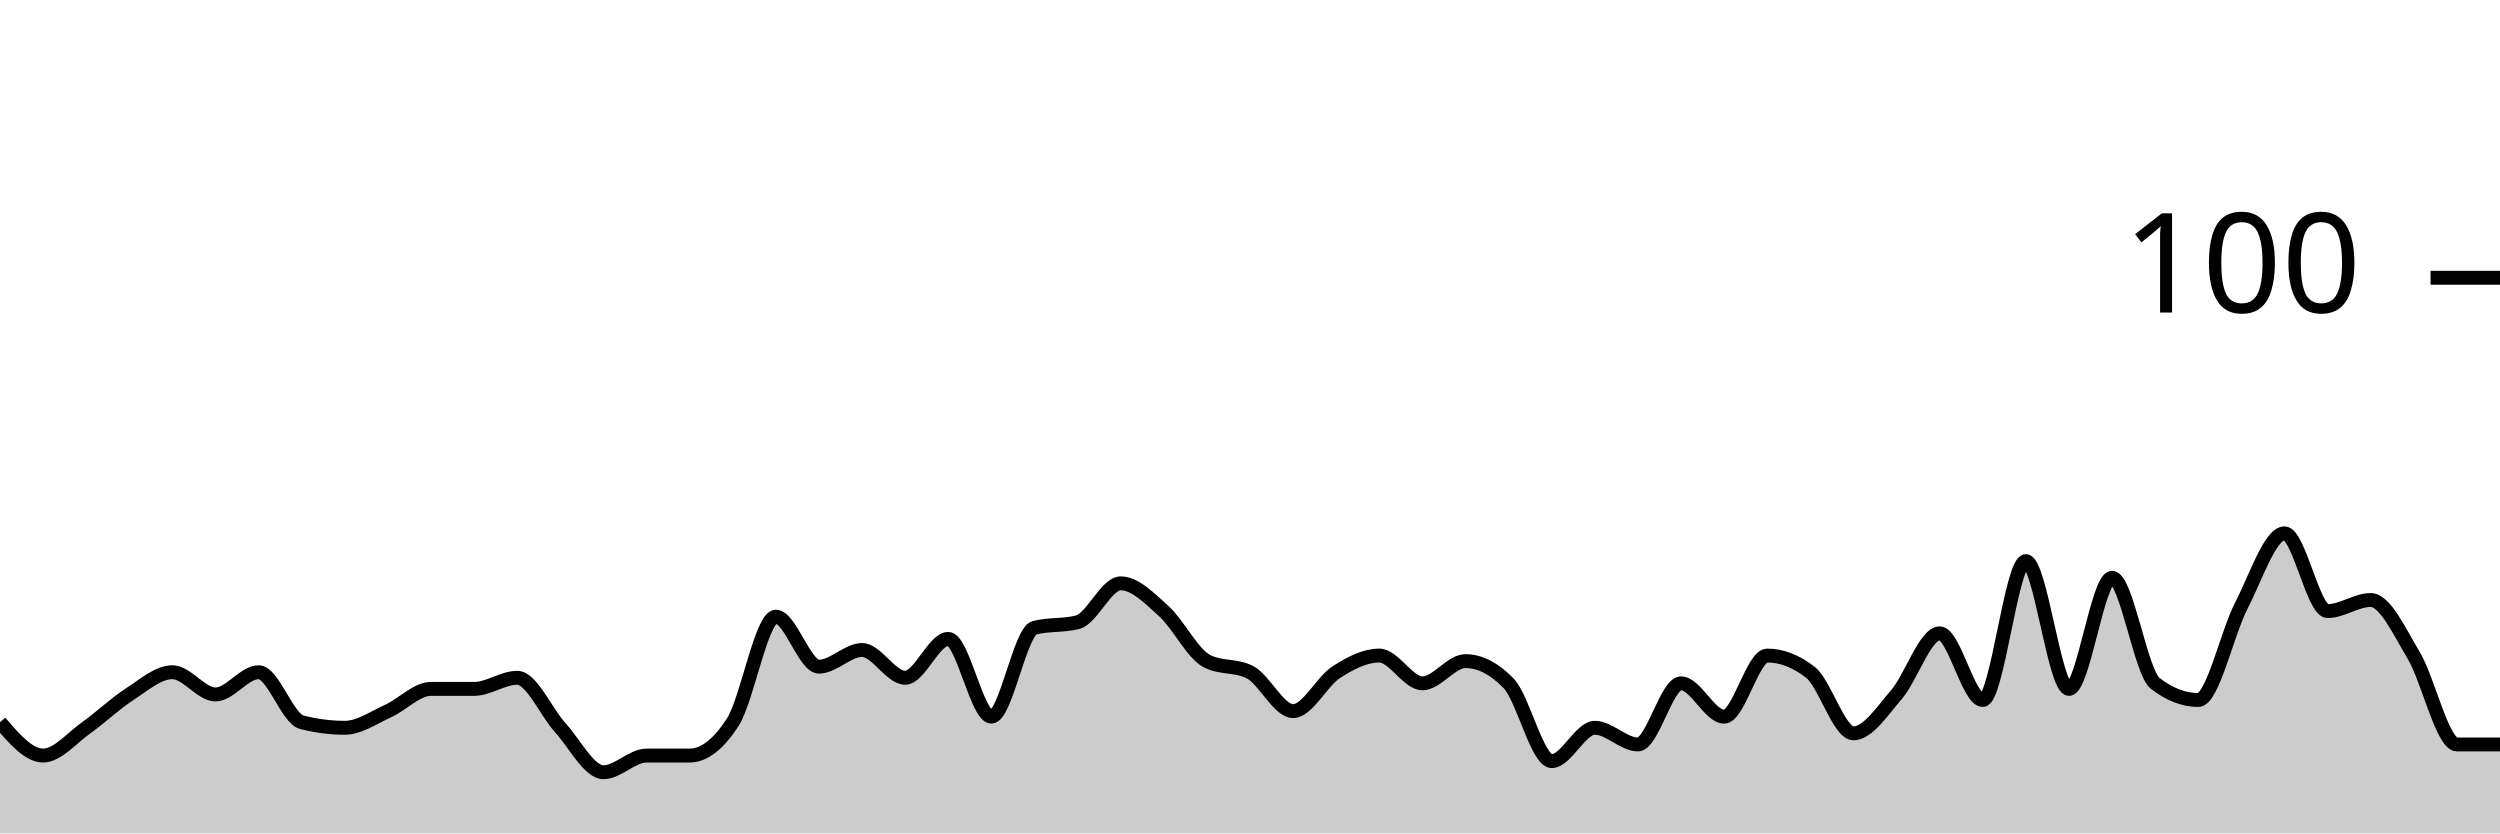
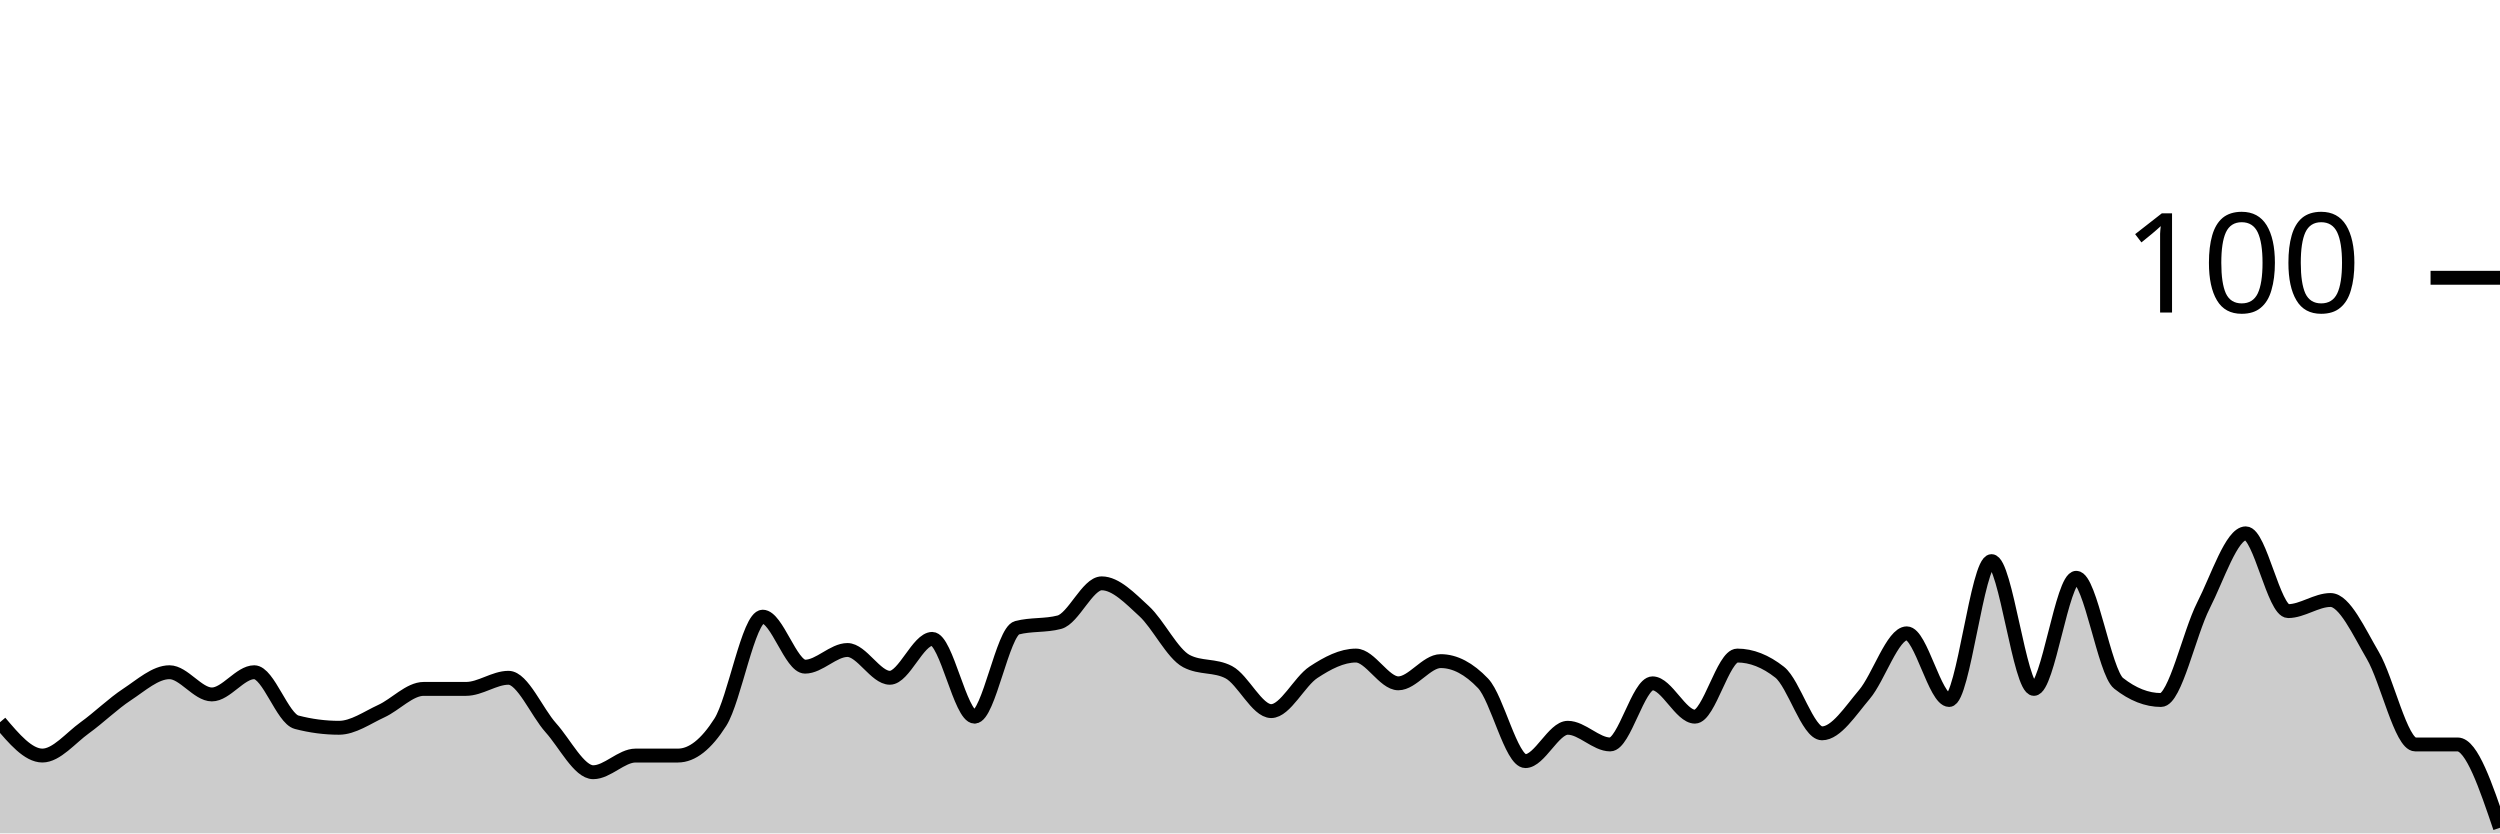
<svg xmlns="http://www.w3.org/2000/svg" viewBox="0 0 180 60">
  <g transform="translate(0,20)">
-     <path class="area" fill="rgba(0, 0, 0, 0.2)" d="M0,32C1.034,33.2,2.069,34.4,3.103,34.4C4.138,34.4,5.172,33.133,6.207,32.4C7.241,31.667,8.276,30.667,9.31,30C10.345,29.333,11.379,28.4,12.414,28.4C13.448,28.4,14.483,30,15.517,30C16.552,30,17.586,28.4,18.621,28.4C19.655,28.4,20.69,31.733,21.724,32C22.759,32.267,23.793,32.4,24.828,32.4C25.862,32.4,26.897,31.667,27.931,31.2C28.966,30.733,30,29.6,31.034,29.6C32.069,29.6,33.103,29.6,34.138,29.6C35.172,29.6,36.207,28.8,37.241,28.8C38.276,28.8,39.31,31.267,40.345,32.4C41.379,33.533,42.414,35.6,43.448,35.6C44.483,35.6,45.517,34.4,46.552,34.4C47.586,34.4,48.621,34.4,49.655,34.4C50.69,34.4,51.724,33.6,52.759,32C53.793,30.4,54.828,24.4,55.862,24.4C56.897,24.4,57.931,28,58.966,28C60,28,61.034,26.8,62.069,26.8C63.103,26.8,64.138,28.8,65.172,28.8C66.207,28.8,67.241,26,68.276,26C69.31,26,70.345,31.6,71.379,31.6C72.414,31.6,73.448,25.467,74.483,25.2C75.517,24.933,76.552,25.067,77.586,24.8C78.621,24.533,79.655,22,80.69,22C81.724,22,82.759,23.067,83.793,24C84.828,24.933,85.862,27.067,86.897,27.6C87.931,28.133,88.966,27.867,90,28.4C91.034,28.933,92.069,31.2,93.103,31.2C94.138,31.2,95.172,29.067,96.207,28.4C97.241,27.733,98.276,27.2,99.31,27.2C100.345,27.2,101.379,29.2,102.414,29.2C103.448,29.2,104.483,27.6,105.517,27.6C106.552,27.6,107.586,28.133,108.621,29.2C109.655,30.267,110.69,34.8,111.724,34.8C112.759,34.8,113.793,32.4,114.828,32.4C115.862,32.4,116.897,33.6,117.931,33.6C118.966,33.6,120,29.2,121.034,29.2C122.069,29.2,123.103,31.6,124.138,31.6C125.172,31.6,126.207,27.2,127.241,27.2C128.276,27.2,129.31,27.6,130.345,28.4C131.379,29.2,132.414,32.8,133.448,32.8C134.483,32.8,135.517,31.2,136.552,30C137.586,28.8,138.621,25.6,139.655,25.6C140.69,25.6,141.724,30.4,142.759,30.4C143.793,30.4,144.828,20.4,145.862,20.4C146.897,20.4,147.931,29.6,148.966,29.6C150,29.6,151.034,21.6,152.069,21.6C153.103,21.6,154.138,28.4,155.172,29.2C156.207,30,157.241,30.4,158.276,30.4C159.31,30.4,160.345,25.6,161.379,23.6C162.414,21.6,163.448,18.4,164.483,18.4C165.517,18.4,166.552,24,167.586,24C168.621,24,169.655,23.2,170.69,23.2C171.724,23.2,172.759,25.467,173.793,27.2C174.828,28.933,175.862,33.6,176.897,33.6C177.931,33.6,178.966,33.6,180,33.6L180,40C178.966,40,177.931,40,176.897,40C175.862,40,174.828,40,173.793,40C172.759,40,171.724,40,170.69,40C169.655,40,168.621,40,167.586,40C166.552,40,165.517,40,164.483,40C163.448,40,162.414,40,161.379,40C160.345,40,159.31,40,158.276,40C157.241,40,156.207,40,155.172,40C154.138,40,153.103,40,152.069,40C151.034,40,150,40,148.966,40C147.931,40,146.897,40,145.862,40C144.828,40,143.793,40,142.759,40C141.724,40,140.69,40,139.655,40C138.621,40,137.586,40,136.552,40C135.517,40,134.483,40,133.448,40C132.414,40,131.379,40,130.345,40C129.31,40,128.276,40,127.241,40C126.207,40,125.172,40,124.138,40C123.103,40,122.069,40,121.034,40C120,40,118.966,40,117.931,40C116.897,40,115.862,40,114.828,40C113.793,40,112.759,40,111.724,40C110.69,40,109.655,40,108.621,40C107.586,40,106.552,40,105.517,40C104.483,40,103.448,40,102.414,40C101.379,40,100.345,40,99.31,40C98.276,40,97.241,40,96.207,40C95.172,40,94.138,40,93.103,40C92.069,40,91.034,40,90,40C88.966,40,87.931,40,86.897,40C85.862,40,84.828,40,83.793,40C82.759,40,81.724,40,80.69,40C79.655,40,78.621,40,77.586,40C76.552,40,75.517,40,74.483,40C73.448,40,72.414,40,71.379,40C70.345,40,69.31,40,68.276,40C67.241,40,66.207,40,65.172,40C64.138,40,63.103,40,62.069,40C61.034,40,60,40,58.966,40C57.931,40,56.897,40,55.862,40C54.828,40,53.793,40,52.759,40C51.724,40,50.69,40,49.655,40C48.621,40,47.586,40,46.552,40C45.517,40,44.483,40,43.448,40C42.414,40,41.379,40,40.345,40C39.31,40,38.276,40,37.241,40C36.207,40,35.172,40,34.138,40C33.103,40,32.069,40,31.034,40C30,40,28.966,40,27.931,40C26.897,40,25.862,40,24.828,40C23.793,40,22.759,40,21.724,40C20.69,40,19.655,40,18.621,40C17.586,40,16.552,40,15.517,40C14.483,40,13.448,40,12.414,40C11.379,40,10.345,40,9.31,40C8.276,40,7.241,40,6.207,40C5.172,40,4.138,40,3.103,40C2.069,40,1.034,40,0,40Z" />
-     <path class="line" stroke="black" fill="none" d="M0,32C1.034,33.2,2.069,34.4,3.103,34.4C4.138,34.4,5.172,33.133,6.207,32.4C7.241,31.667,8.276,30.667,9.31,30C10.345,29.333,11.379,28.4,12.414,28.4C13.448,28.4,14.483,30,15.517,30C16.552,30,17.586,28.4,18.621,28.4C19.655,28.4,20.69,31.733,21.724,32C22.759,32.267,23.793,32.4,24.828,32.4C25.862,32.4,26.897,31.667,27.931,31.2C28.966,30.733,30,29.6,31.034,29.6C32.069,29.6,33.103,29.6,34.138,29.6C35.172,29.6,36.207,28.8,37.241,28.8C38.276,28.8,39.31,31.267,40.345,32.4C41.379,33.533,42.414,35.6,43.448,35.6C44.483,35.6,45.517,34.4,46.552,34.4C47.586,34.4,48.621,34.4,49.655,34.4C50.69,34.4,51.724,33.6,52.759,32C53.793,30.4,54.828,24.4,55.862,24.4C56.897,24.4,57.931,28,58.966,28C60,28,61.034,26.8,62.069,26.8C63.103,26.8,64.138,28.8,65.172,28.8C66.207,28.8,67.241,26,68.276,26C69.31,26,70.345,31.6,71.379,31.6C72.414,31.6,73.448,25.467,74.483,25.2C75.517,24.933,76.552,25.067,77.586,24.8C78.621,24.533,79.655,22,80.69,22C81.724,22,82.759,23.067,83.793,24C84.828,24.933,85.862,27.067,86.897,27.6C87.931,28.133,88.966,27.867,90,28.4C91.034,28.933,92.069,31.2,93.103,31.2C94.138,31.2,95.172,29.067,96.207,28.4C97.241,27.733,98.276,27.2,99.31,27.2C100.345,27.2,101.379,29.2,102.414,29.2C103.448,29.2,104.483,27.6,105.517,27.6C106.552,27.6,107.586,28.133,108.621,29.2C109.655,30.267,110.69,34.8,111.724,34.8C112.759,34.8,113.793,32.4,114.828,32.4C115.862,32.4,116.897,33.6,117.931,33.6C118.966,33.6,120,29.2,121.034,29.2C122.069,29.2,123.103,31.6,124.138,31.6C125.172,31.6,126.207,27.2,127.241,27.2C128.276,27.2,129.31,27.6,130.345,28.4C131.379,29.2,132.414,32.8,133.448,32.8C134.483,32.8,135.517,31.2,136.552,30C137.586,28.8,138.621,25.6,139.655,25.6C140.69,25.6,141.724,30.4,142.759,30.4C143.793,30.4,144.828,20.4,145.862,20.4C146.897,20.4,147.931,29.6,148.966,29.6C150,29.6,151.034,21.6,152.069,21.6C153.103,21.6,154.138,28.4,155.172,29.2C156.207,30,157.241,30.4,158.276,30.4C159.31,30.4,160.345,25.6,161.379,23.6C162.414,21.6,163.448,18.4,164.483,18.4C165.517,18.4,166.552,24,167.586,24C168.621,24,169.655,23.2,170.69,23.2C171.724,23.2,172.759,25.467,173.793,27.2C174.828,28.933,175.862,33.6,176.897,33.6C177.931,33.6,178.966,33.6,180,33.6" />
+     <path class="area" fill="rgba(0, 0, 0, 0.2)" d="M0,32C1.017,33.2,2.034,34.4,3.051,34.4C4.068,34.4,5.085,33.133,6.102,32.4C7.119,31.667,8.136,30.667,9.153,30C10.169,29.333,11.186,28.4,12.203,28.4C13.22,28.4,14.237,30,15.254,30C16.271,30,17.288,28.4,18.305,28.4C19.322,28.4,20.339,31.733,21.356,32C22.373,32.267,23.39,32.4,24.407,32.4C25.424,32.4,26.441,31.667,27.458,31.2C28.475,30.733,29.492,29.6,30.508,29.6C31.525,29.6,32.542,29.6,33.559,29.6C34.576,29.6,35.593,28.8,36.61,28.8C37.627,28.8,38.644,31.267,39.661,32.4C40.678,33.533,41.695,35.6,42.712,35.6C43.729,35.6,44.746,34.4,45.763,34.4C46.78,34.4,47.797,34.4,48.814,34.4C49.831,34.4,50.847,33.6,51.864,32C52.881,30.4,53.898,24.4,54.915,24.4C55.932,24.4,56.949,28,57.966,28C58.983,28,60,26.8,61.017,26.8C62.034,26.8,63.051,28.8,64.068,28.8C65.085,28.8,66.102,26,67.119,26C68.136,26,69.153,31.6,70.169,31.6C71.186,31.6,72.203,25.467,73.22,25.2C74.237,24.933,75.254,25.067,76.271,24.8C77.288,24.533,78.305,22,79.322,22C80.339,22,81.356,23.067,82.373,24C83.39,24.933,84.407,27.067,85.424,27.6C86.441,28.133,87.458,27.867,88.475,28.4C89.492,28.933,90.508,31.2,91.525,31.2C92.542,31.2,93.559,29.067,94.576,28.4C95.593,27.733,96.61,27.2,97.627,27.2C98.644,27.2,99.661,29.2,100.678,29.2C101.695,29.2,102.712,27.6,103.729,27.6C104.746,27.6,105.763,28.133,106.78,29.2C107.797,30.267,108.814,34.8,109.831,34.8C110.847,34.8,111.864,32.4,112.881,32.4C113.898,32.4,114.915,33.6,115.932,33.6C116.949,33.6,117.966,29.2,118.983,29.2C120,29.2,121.017,31.6,122.034,31.6C123.051,31.6,124.068,27.2,125.085,27.2C126.102,27.2,127.119,27.6,128.136,28.4C129.153,29.2,130.169,32.8,131.186,32.8C132.203,32.8,133.22,31.2,134.237,30C135.254,28.8,136.271,25.6,137.288,25.6C138.305,25.6,139.322,30.4,140.339,30.4C141.356,30.4,142.373,20.4,143.39,20.4C144.407,20.4,145.424,29.6,146.441,29.6C147.458,29.6,148.475,21.6,149.492,21.6C150.508,21.6,151.525,28.4,152.542,29.2C153.559,30,154.576,30.4,155.593,30.4C156.61,30.4,157.627,25.6,158.644,23.6C159.661,21.6,160.678,18.4,161.695,18.4C162.712,18.4,163.729,24,164.746,24C165.763,24,166.78,23.2,167.797,23.2C168.814,23.2,169.831,25.467,170.847,27.2C171.864,28.933,172.881,33.6,173.898,33.6C174.915,33.6,175.932,33.6,176.949,33.6C177.966,33.6,178.983,36.6,180,39.6L180,40C178.983,40,177.966,40,176.949,40C175.932,40,174.915,40,173.898,40C172.881,40,171.864,40,170.847,40C169.831,40,168.814,40,167.797,40C166.78,40,165.763,40,164.746,40C163.729,40,162.712,40,161.695,40C160.678,40,159.661,40,158.644,40C157.627,40,156.61,40,155.593,40C154.576,40,153.559,40,152.542,40C151.525,40,150.508,40,149.492,40C148.475,40,147.458,40,146.441,40C145.424,40,144.407,40,143.39,40C142.373,40,141.356,40,140.339,40C139.322,40,138.305,40,137.288,40C136.271,40,135.254,40,134.237,40C133.22,40,132.203,40,131.186,40C130.169,40,129.153,40,128.136,40C127.119,40,126.102,40,125.085,40C124.068,40,123.051,40,122.034,40C121.017,40,120,40,118.983,40C117.966,40,116.949,40,115.932,40C114.915,40,113.898,40,112.881,40C111.864,40,110.847,40,109.831,40C108.814,40,107.797,40,106.78,40C105.763,40,104.746,40,103.729,40C102.712,40,101.695,40,100.678,40C99.661,40,98.644,40,97.627,40C96.61,40,95.593,40,94.576,40C93.559,40,92.542,40,91.525,40C90.508,40,89.492,40,88.475,40C87.458,40,86.441,40,85.424,40C84.407,40,83.39,40,82.373,40C81.356,40,80.339,40,79.322,40C78.305,40,77.288,40,76.271,40C75.254,40,74.237,40,73.22,40C72.203,40,71.186,40,70.169,40C69.153,40,68.136,40,67.119,40C66.102,40,65.085,40,64.068,40C63.051,40,62.034,40,61.017,40C60,40,58.983,40,57.966,40C56.949,40,55.932,40,54.915,40C53.898,40,52.881,40,51.864,40C50.847,40,49.831,40,48.814,40C47.797,40,46.78,40,45.763,40C44.746,40,43.729,40,42.712,40C41.695,40,40.678,40,39.661,40C38.644,40,37.627,40,36.61,40C35.593,40,34.576,40,33.559,40C32.542,40,31.525,40,30.508,40C29.492,40,28.475,40,27.458,40C26.441,40,25.424,40,24.407,40C23.39,40,22.373,40,21.356,40C20.339,40,19.322,40,18.305,40C17.288,40,16.271,40,15.254,40C14.237,40,13.22,40,12.203,40C11.186,40,10.169,40,9.153,40C8.136,40,7.119,40,6.102,40C5.085,40,4.068,40,3.051,40C2.034,40,1.017,40,0,40Z" />
+     <path class="line" stroke="black" fill="none" d="M0,32C1.017,33.2,2.034,34.4,3.051,34.4C4.068,34.4,5.085,33.133,6.102,32.4C7.119,31.667,8.136,30.667,9.153,30C10.169,29.333,11.186,28.4,12.203,28.4C13.22,28.4,14.237,30,15.254,30C16.271,30,17.288,28.4,18.305,28.4C19.322,28.4,20.339,31.733,21.356,32C22.373,32.267,23.39,32.4,24.407,32.4C25.424,32.4,26.441,31.667,27.458,31.2C28.475,30.733,29.492,29.6,30.508,29.6C31.525,29.6,32.542,29.6,33.559,29.6C34.576,29.6,35.593,28.8,36.61,28.8C37.627,28.8,38.644,31.267,39.661,32.4C40.678,33.533,41.695,35.6,42.712,35.6C43.729,35.6,44.746,34.4,45.763,34.4C46.78,34.4,47.797,34.4,48.814,34.4C49.831,34.4,50.847,33.6,51.864,32C52.881,30.4,53.898,24.4,54.915,24.4C55.932,24.4,56.949,28,57.966,28C58.983,28,60,26.8,61.017,26.8C62.034,26.8,63.051,28.8,64.068,28.8C65.085,28.8,66.102,26,67.119,26C68.136,26,69.153,31.6,70.169,31.6C71.186,31.6,72.203,25.467,73.22,25.2C74.237,24.933,75.254,25.067,76.271,24.8C77.288,24.533,78.305,22,79.322,22C80.339,22,81.356,23.067,82.373,24C83.39,24.933,84.407,27.067,85.424,27.6C86.441,28.133,87.458,27.867,88.475,28.4C89.492,28.933,90.508,31.2,91.525,31.2C92.542,31.2,93.559,29.067,94.576,28.4C95.593,27.733,96.61,27.2,97.627,27.2C98.644,27.2,99.661,29.2,100.678,29.2C101.695,29.2,102.712,27.6,103.729,27.6C104.746,27.6,105.763,28.133,106.78,29.2C107.797,30.267,108.814,34.8,109.831,34.8C110.847,34.8,111.864,32.4,112.881,32.4C113.898,32.4,114.915,33.6,115.932,33.6C116.949,33.6,117.966,29.2,118.983,29.2C120,29.2,121.017,31.6,122.034,31.6C123.051,31.6,124.068,27.2,125.085,27.2C126.102,27.2,127.119,27.6,128.136,28.4C129.153,29.2,130.169,32.8,131.186,32.8C132.203,32.8,133.22,31.2,134.237,30C135.254,28.8,136.271,25.6,137.288,25.6C138.305,25.6,139.322,30.4,140.339,30.4C141.356,30.4,142.373,20.4,143.39,20.4C144.407,20.4,145.424,29.6,146.441,29.6C147.458,29.6,148.475,21.6,149.492,21.6C150.508,21.6,151.525,28.4,152.542,29.2C153.559,30,154.576,30.4,155.593,30.4C156.61,30.4,157.627,25.6,158.644,23.6C159.661,21.6,160.678,18.4,161.695,18.4C162.712,18.4,163.729,24,164.746,24C165.763,24,166.78,23.2,167.797,23.2C168.814,23.2,169.831,25.467,170.847,27.2C171.864,28.933,172.881,33.6,173.898,33.6C174.915,33.6,175.932,33.6,176.949,33.6C177.966,33.6,178.983,36.6,180,39.6" />
    <path class="axis-ceiling" stroke-width="1" stroke="black" fill="none" d="M175,0L180,0" />
    <text class="axis-ceiling-label" font-family="sans-serif" text-anchor="end" font-size="10px" x="170" y="2.5">100</text>
  </g>
</svg>
